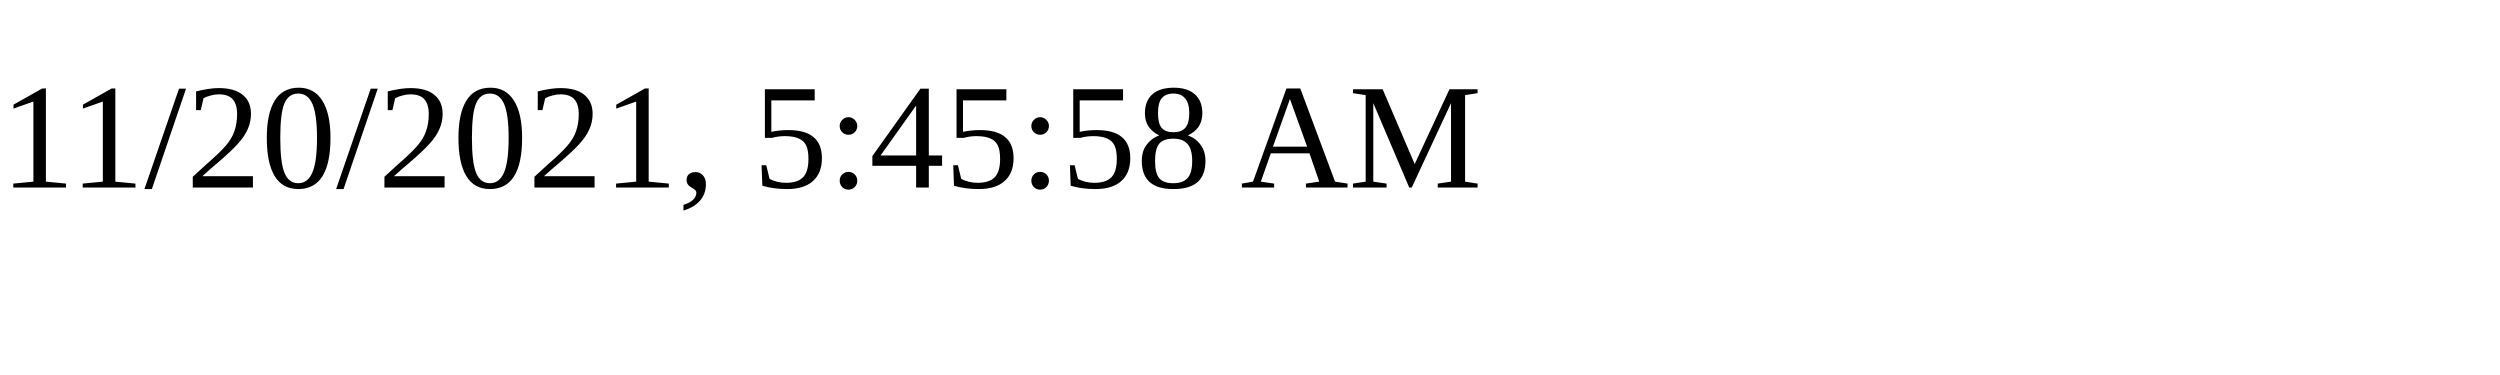
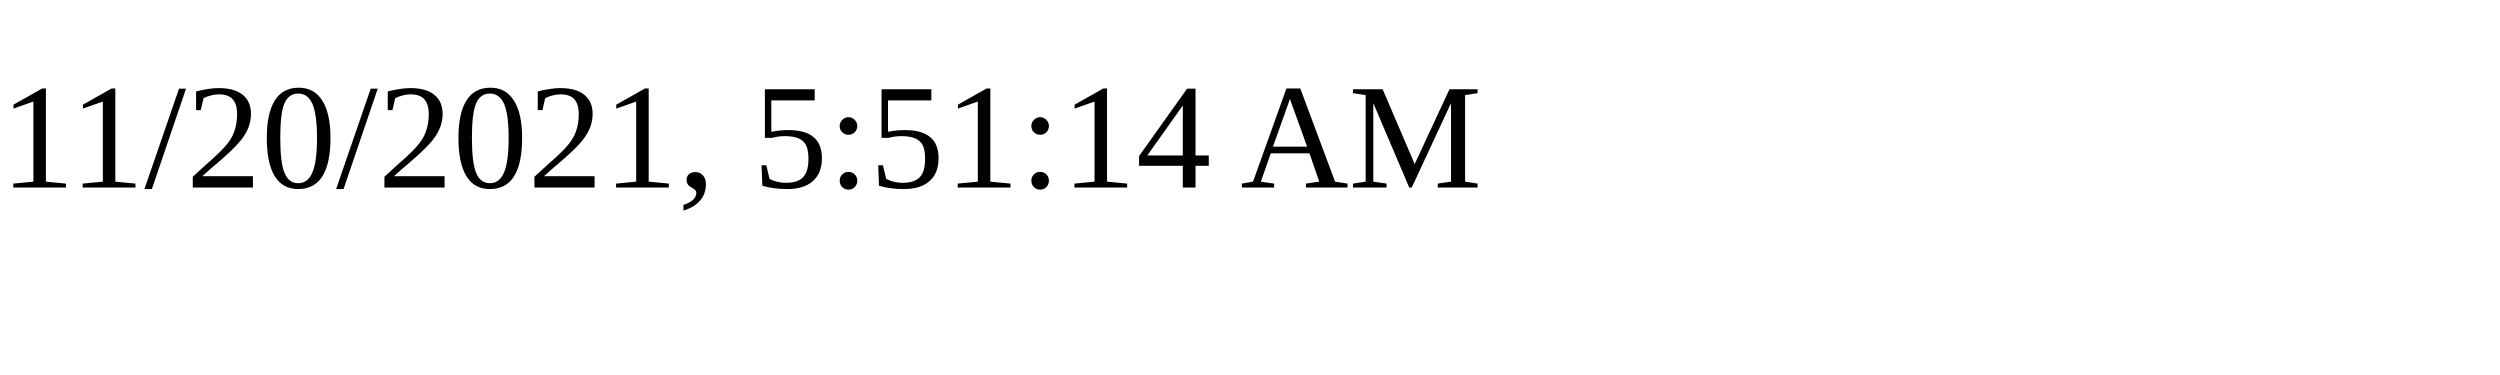
<svg xmlns="http://www.w3.org/2000/svg" height="30" width="200">
-   <text x="0" y="15">11/20/2021, 5:45:58 AM</text>
+   <text x="0" y="15">11/20/2021, 5:51:14 AM</text>
</svg>
